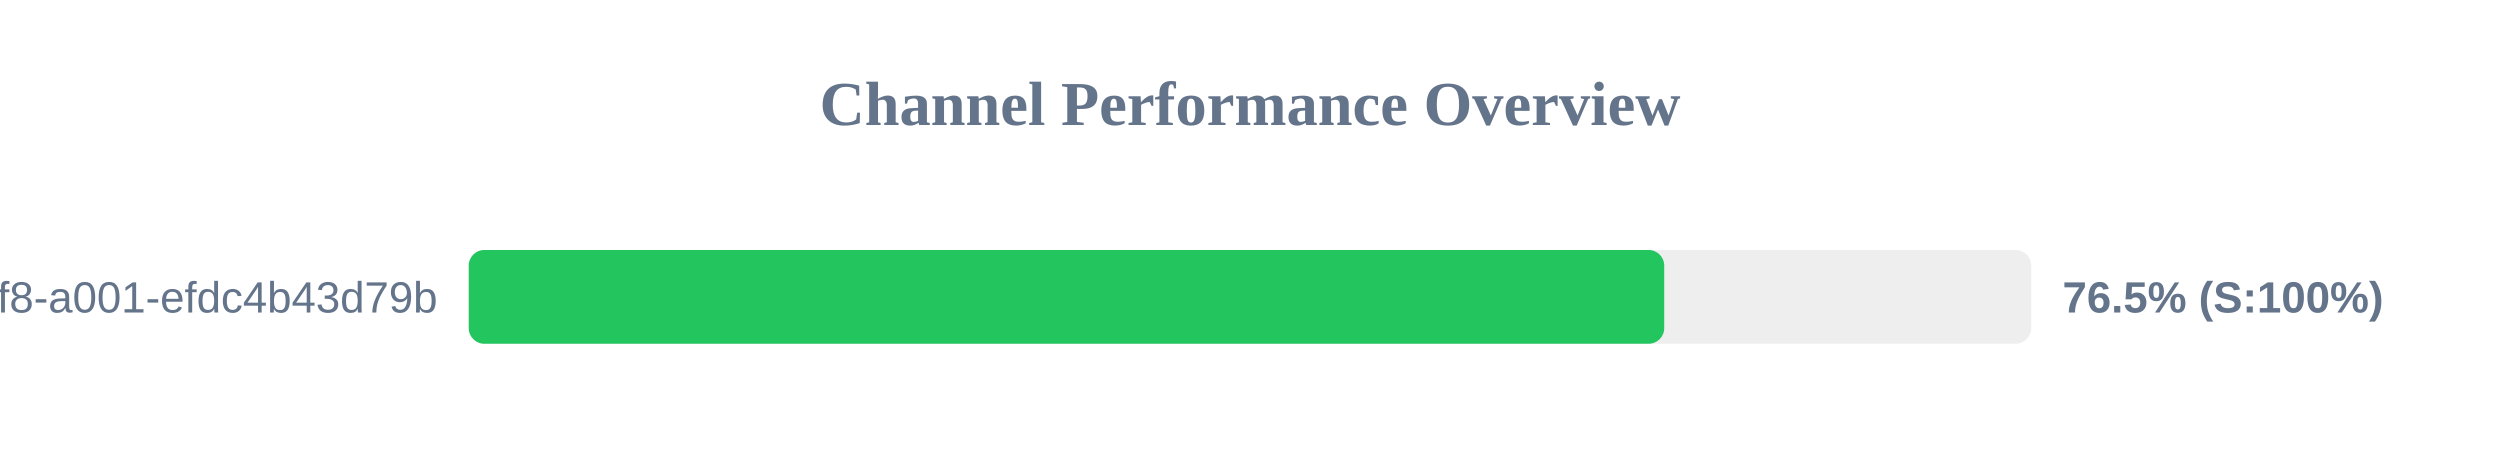
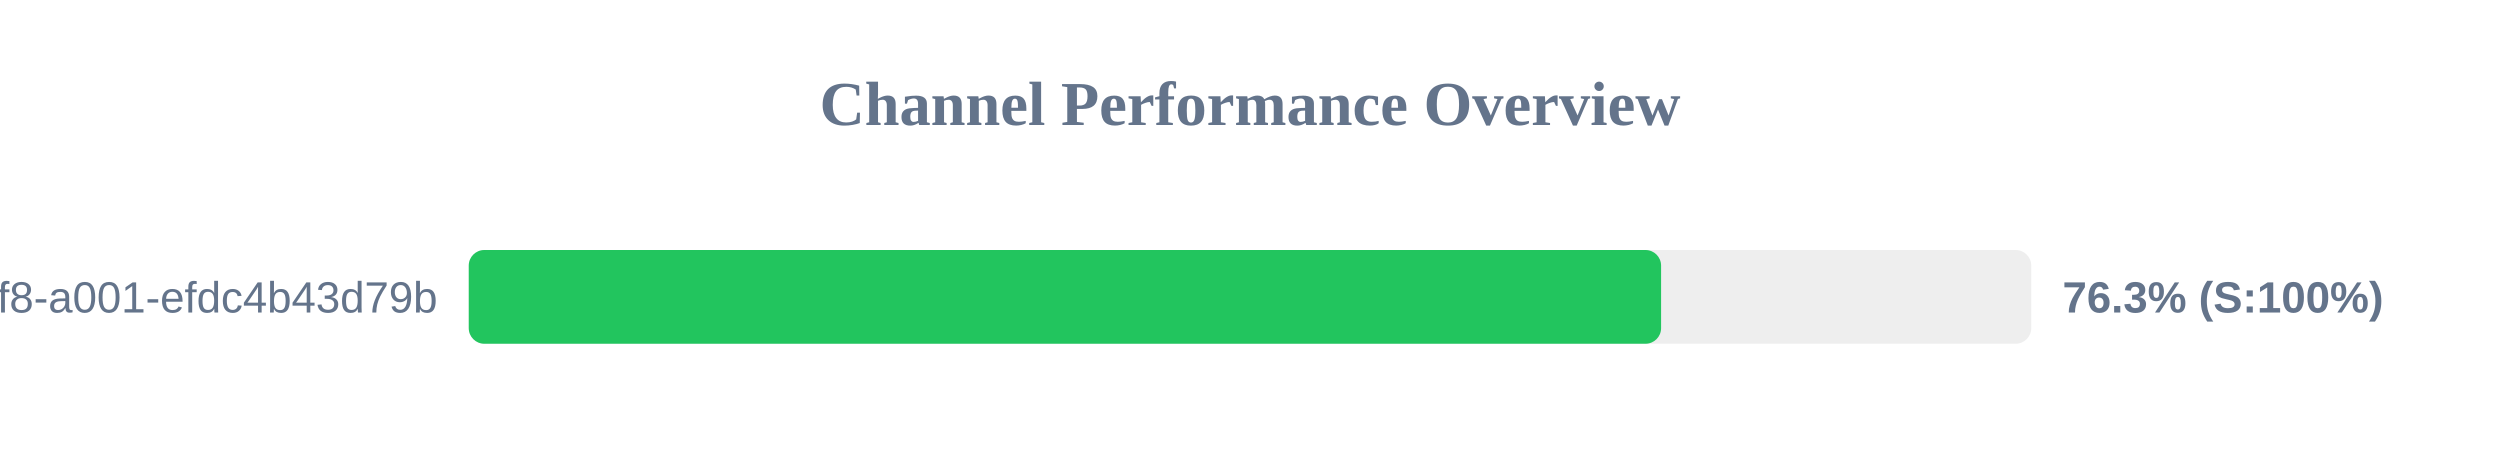
<svg xmlns="http://www.w3.org/2000/svg" width="800" height="150" version="1.1">
  <style>
        .row { font: 14px Arial; fill: #64748b; }
        .score { font: bold 14px Arial; fill: #64748b; }
    </style>
  <text x="400" y="40" text-anchor="middle" font-size="20px" font-weight="bold" fill="#64748b">Channel Performance Overview</text>
  <rect x="150" y="80" width="500" height="30" fill="#eee" rx="5" />
-   <rect x="150" y="80" width="382.55" height="30" fill="#22c55e" rx="5" />
+   <rect x="150" y="80" width="381.55" height="30" fill="#22c55e" rx="5" />
  <text x="140" y="100" text-anchor="end" class="row">?uuid=1fdb6b30-5371-4ff8-a001-efdc4b43d79b</text>
-   <text x="660" y="100" text-anchor="start" class="score">76.5% (S:100%)</text>
+   <text x="660" y="100" text-anchor="start" class="score">76.3% (S:100%)</text>
</svg>
